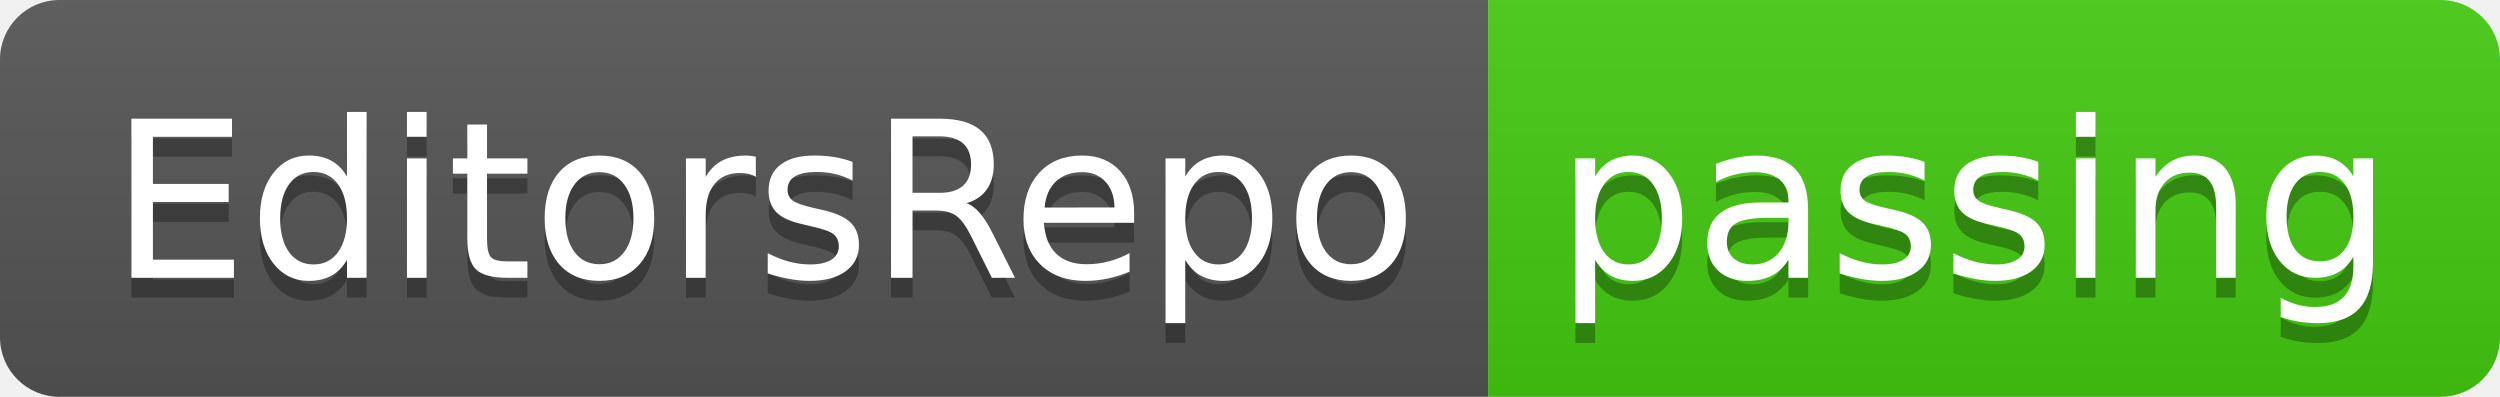
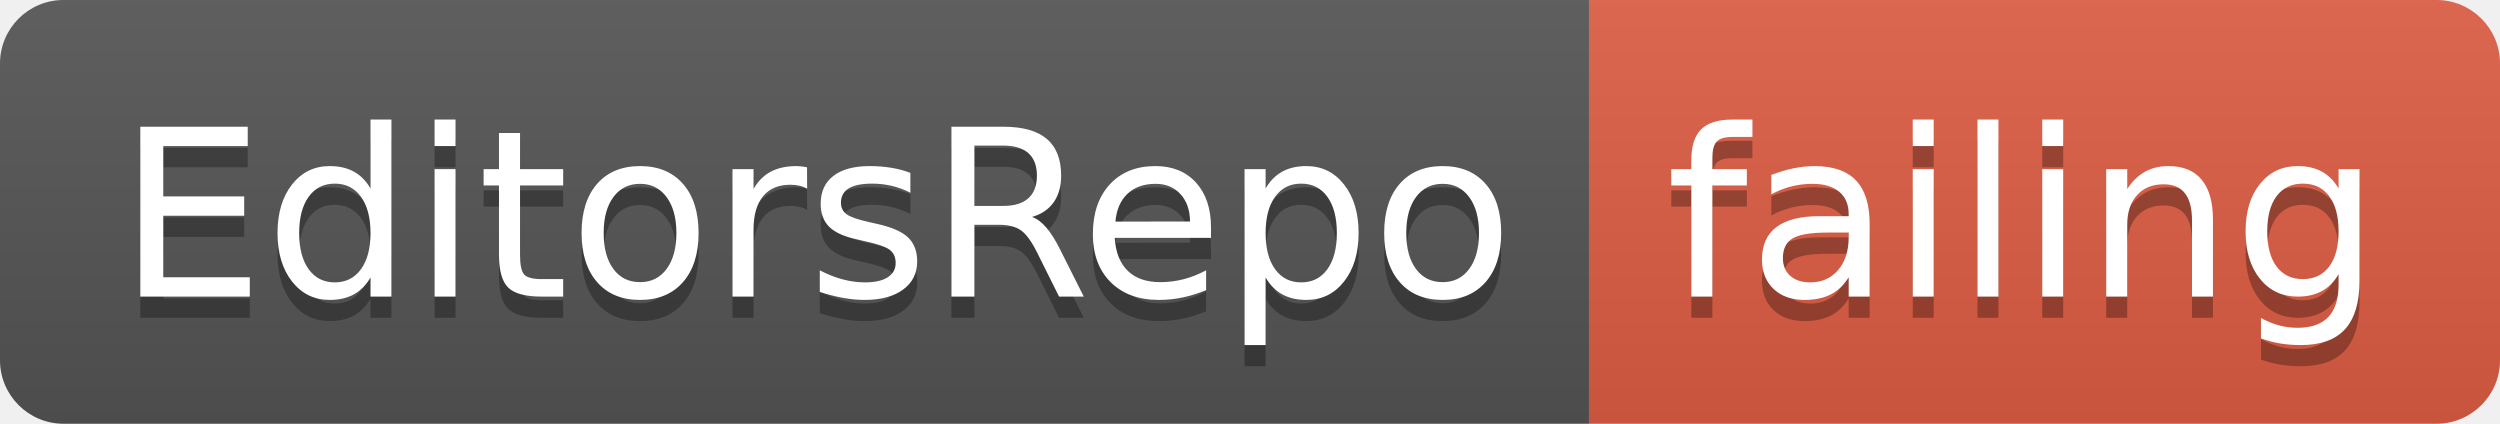
- <svg xmlns="http://www.w3.org/2000/svg" width="126" height="20">
+ <svg xmlns="http://www.w3.org/2000/svg" width="118" height="20">
  <linearGradient id="smooth" x2="0" y2="100%">
    <stop offset="0" stop-color="#bbb" stop-opacity=".1" />
    <stop offset="1" stop-opacity=".1" />
  </linearGradient>
  <clipPath id="round">
-     <rect width="126" height="20" rx="3" fill="#fff" />
+     <rect width="118" height="20" rx="3" fill="#fff" />
  </clipPath>
  <g clip-path="url(#round)">
    <rect width="75" height="20" fill="#555" />
-     <rect x="75" width="51" height="20" fill="#4c1" />
-     <rect width="126" height="20" fill="url(#smooth)" />
+     <rect x="75" width="43" height="20" fill="#e05d44" />
+     <rect width="118" height="20" fill="url(#smooth)" />
  </g>
  <g fill="#fff" text-anchor="middle" font-family="DejaVu Sans,Verdana,Geneva,sans-serif" font-size="110">
    <text x="385" y="150" fill="#010101" fill-opacity=".3" transform="scale(0.1)" textLength="650" lengthAdjust="spacing">EditorsRepo</text>
    <text x="385" y="140" transform="scale(0.1)" textLength="650" lengthAdjust="spacing">EditorsRepo</text>
-     <text x="995" y="150" fill="#010101" fill-opacity=".3" transform="scale(0.1)" textLength="410" lengthAdjust="spacing">passing</text>
-     <text x="995" y="140" transform="scale(0.1)" textLength="410" lengthAdjust="spacing">passing</text>
+     <text x="955" y="150" fill="#010101" fill-opacity=".3" transform="scale(0.1)" textLength="330" lengthAdjust="spacing">failing</text>
+     <text x="955" y="140" transform="scale(0.1)" textLength="330" lengthAdjust="spacing">failing</text>
  </g>
</svg>
